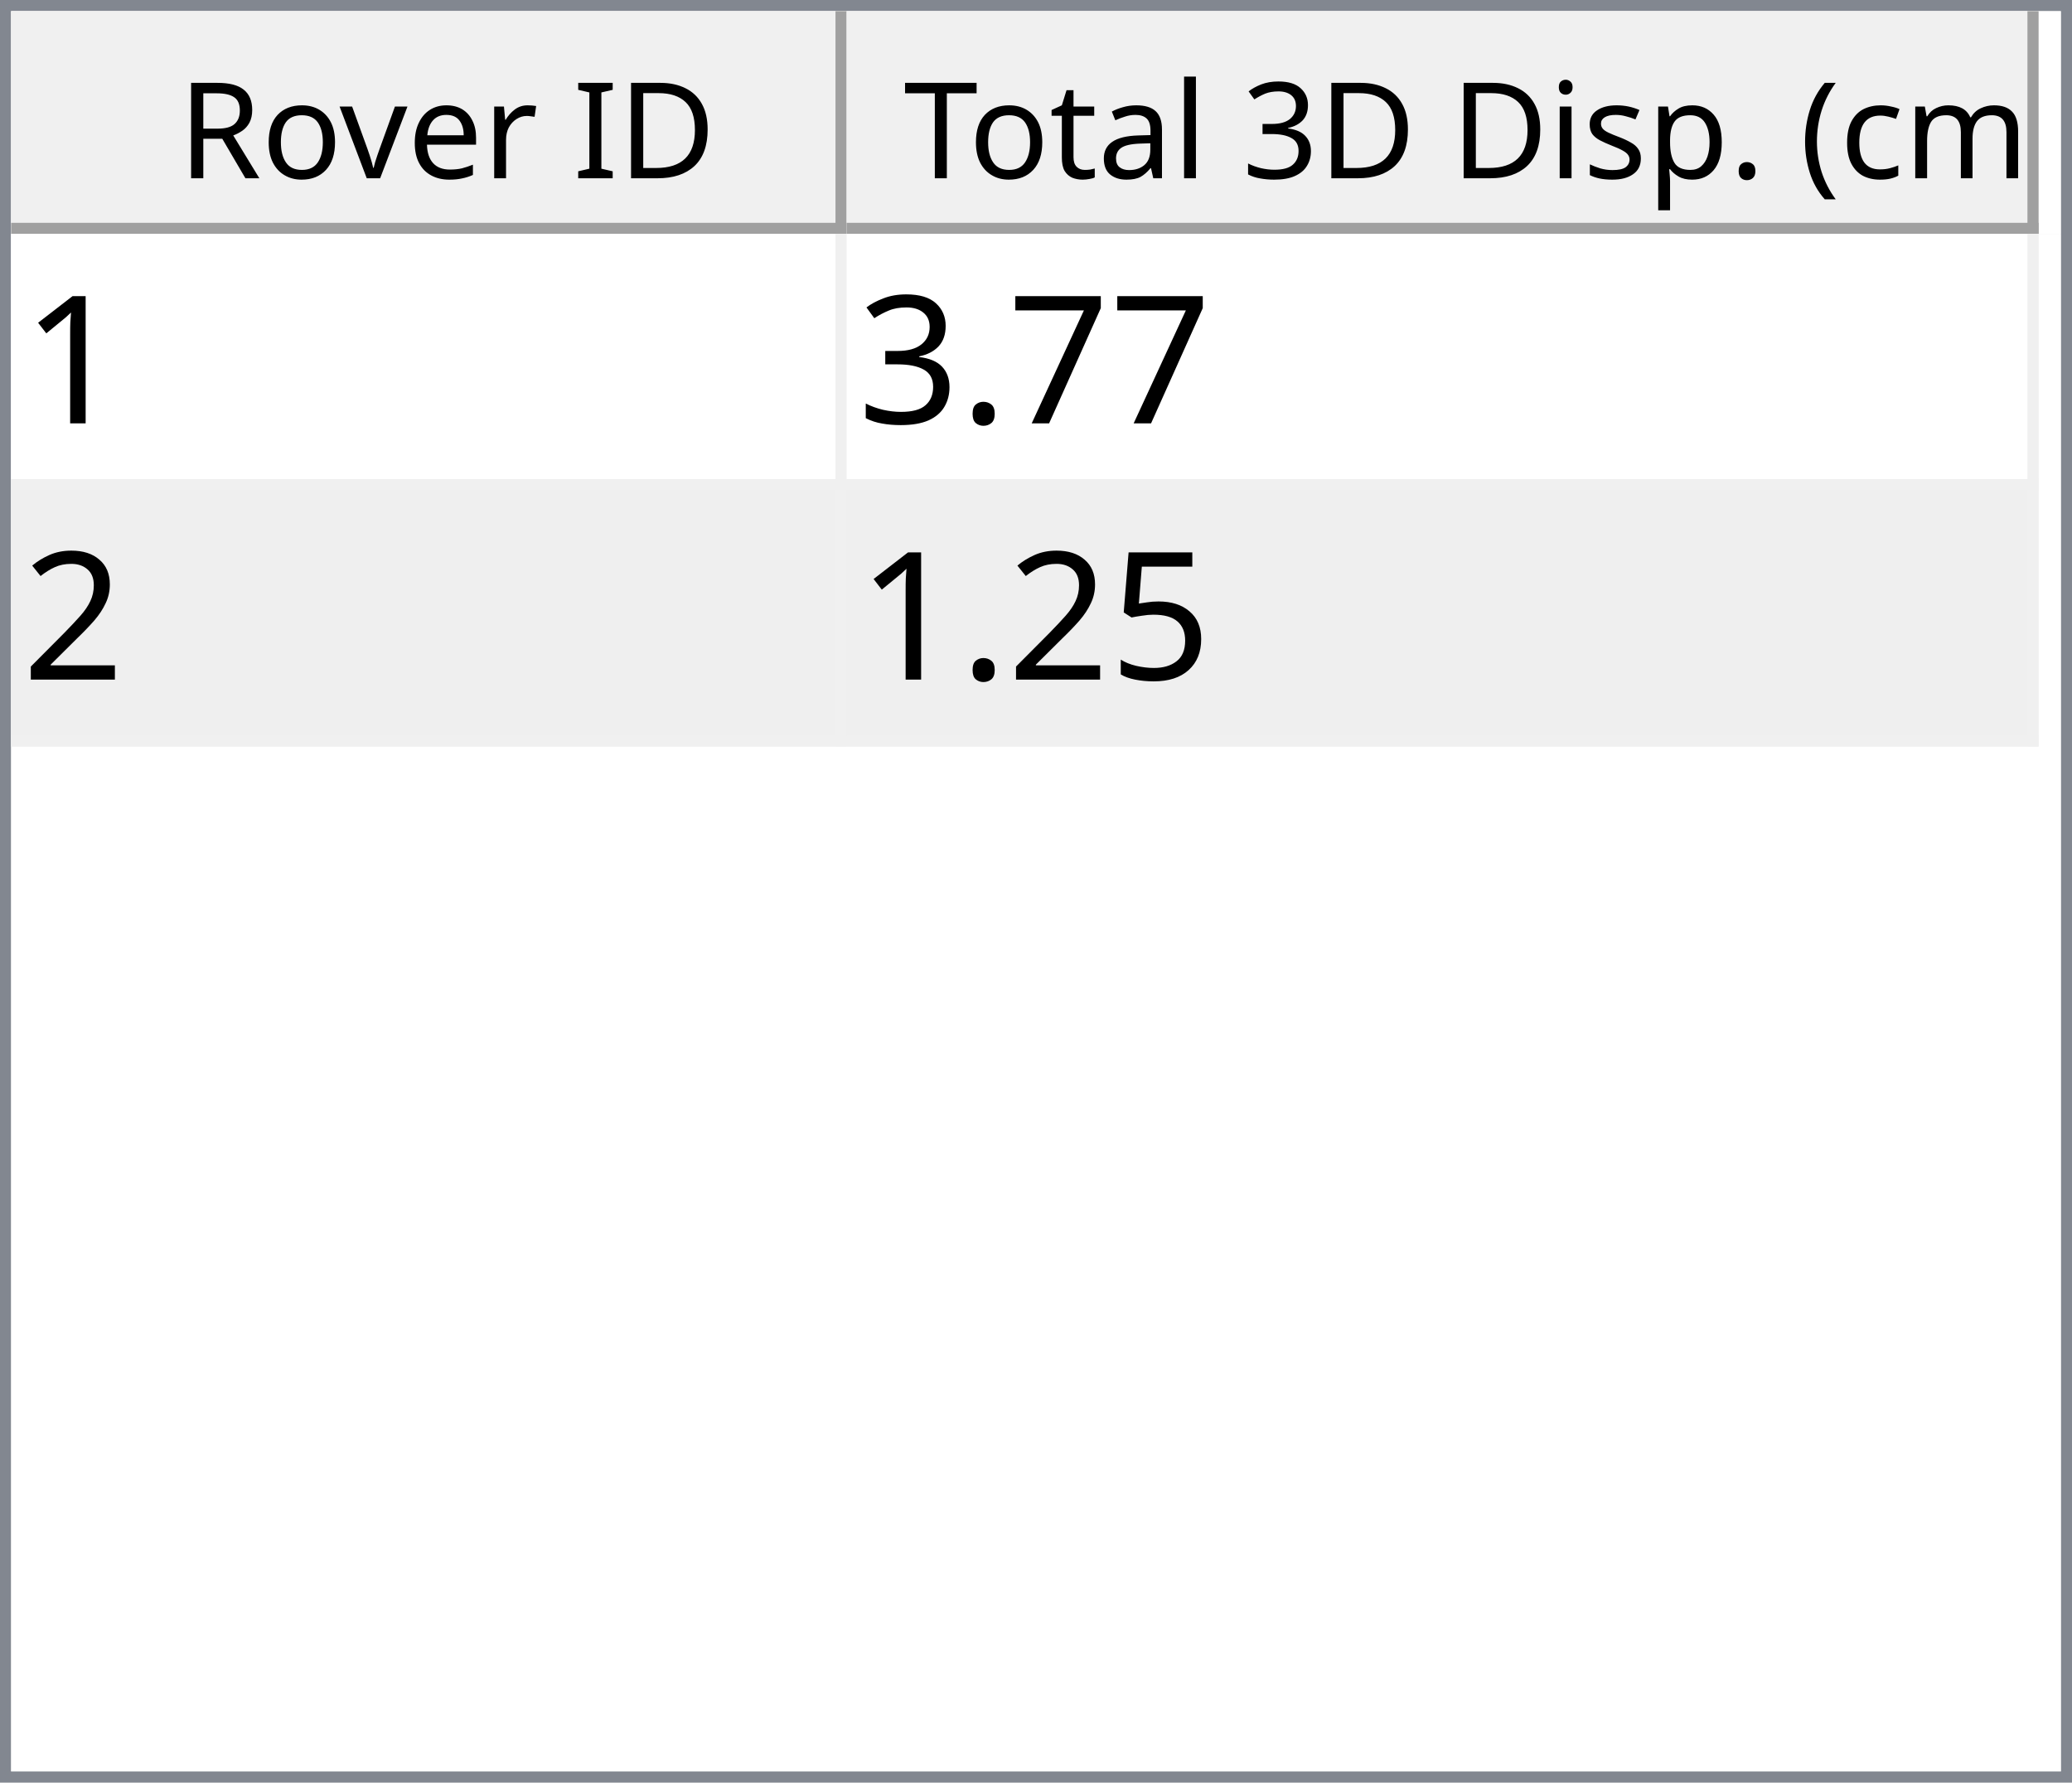
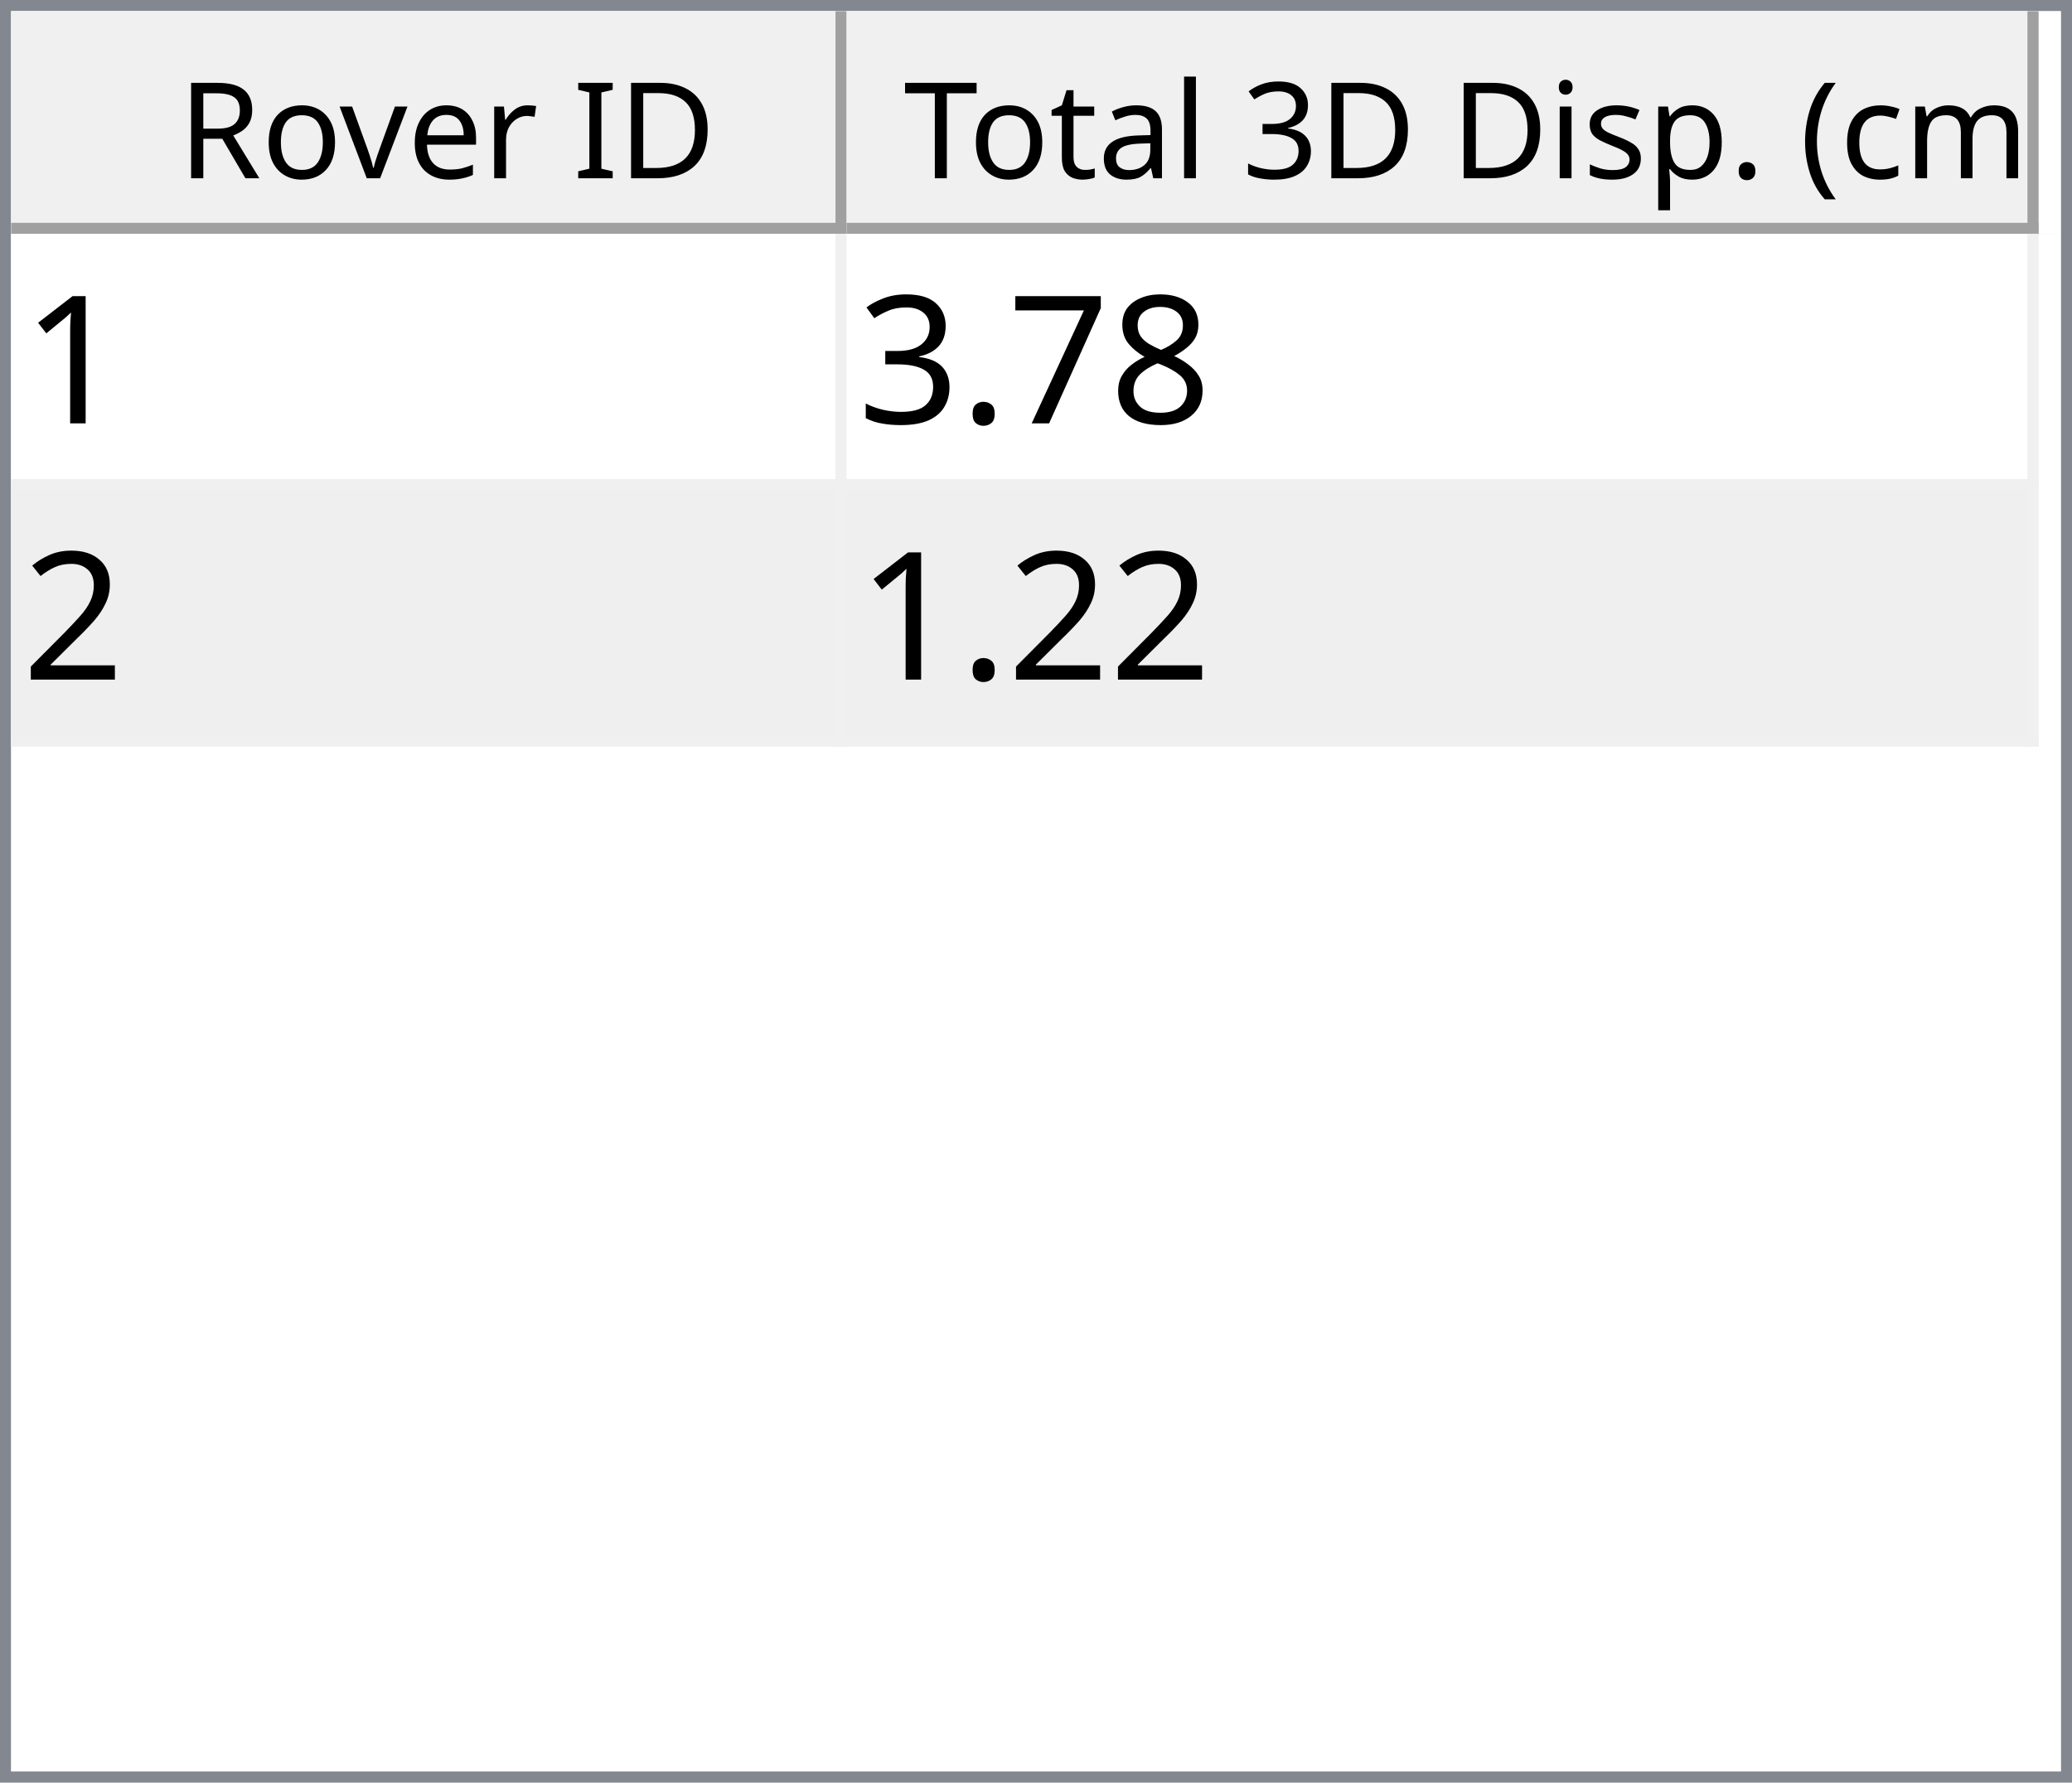
<svg xmlns="http://www.w3.org/2000/svg" style="fill-opacity:1; color-rendering:auto; color-interpolation:auto; text-rendering:auto; stroke:black; stroke-linecap:square; stroke-miterlimit:10; shape-rendering:auto; stroke-opacity:1; fill:black; stroke-dasharray:none; font-weight:normal; stroke-width:1; font-family:'Dialog'; font-style:normal; stroke-linejoin:miter; font-size:12px; stroke-dashoffset:0; image-rendering:auto;" width="186" height="160">
  <defs id="genericDefs" />
  <g>
    <defs id="defs1">
      <clipPath clipPathUnits="userSpaceOnUse" id="clipPath1">
        <path d="M0 0 L186 0 L186 160 L0 160 L0 0 Z" />
      </clipPath>
      <clipPath clipPathUnits="userSpaceOnUse" id="clipPath2">
        <path d="M0 0 L0 160 L186 160 L186 0 Z" />
      </clipPath>
      <clipPath clipPathUnits="userSpaceOnUse" id="clipPath3">
        <path d="M0 0 L0 20 L184 20 L184 0 Z" />
      </clipPath>
      <clipPath clipPathUnits="userSpaceOnUse" id="clipPath4">
        <path d="M0 0 L0 20 L75 20 L75 0 Z" />
      </clipPath>
      <clipPath clipPathUnits="userSpaceOnUse" id="clipPath5">
        <path d="M1 1 L1 19 L74 19 L74 1 Z" />
      </clipPath>
      <clipPath clipPathUnits="userSpaceOnUse" id="clipPath6">
        <path d="M0 0 L0 18 L73 18 L73 0 Z" />
      </clipPath>
      <clipPath clipPathUnits="userSpaceOnUse" id="clipPath7">
        <path d="M-0.5 -0.5 L-0.5 19.5 L74.5 19.5 L74.5 -0.5 Z" />
      </clipPath>
      <clipPath clipPathUnits="userSpaceOnUse" id="clipPath8">
        <path d="M0 0 L0 20 L107 20 L107 0 Z" />
      </clipPath>
      <clipPath clipPathUnits="userSpaceOnUse" id="clipPath9">
        <path d="M1 1 L1 19 L106 19 L106 1 Z" />
      </clipPath>
      <clipPath clipPathUnits="userSpaceOnUse" id="clipPath10">
        <path d="M0 0 L0 18 L105 18 L105 0 Z" />
      </clipPath>
      <clipPath clipPathUnits="userSpaceOnUse" id="clipPath11">
        <path d="M-0.5 -0.5 L-0.5 19.5 L106.5 19.5 L106.5 -0.5 Z" />
      </clipPath>
      <clipPath clipPathUnits="userSpaceOnUse" id="clipPath12">
        <path d="M0 0 L0 138 L184 138 L184 0 Z" />
      </clipPath>
      <clipPath clipPathUnits="userSpaceOnUse" id="clipPath13">
        <path d="M0 0 L0 46 L182 46 L182 0 Z" />
      </clipPath>
      <clipPath clipPathUnits="userSpaceOnUse" id="clipPath14">
        <path d="M-0.5 -0.5 L-0.5 45.5 L181.5 45.5 L181.5 -0.5 Z" />
      </clipPath>
      <clipPath clipPathUnits="userSpaceOnUse" id="clipPath15">
        <path d="M0 0 L0 22 L74 22 L74 0 Z" />
      </clipPath>
      <clipPath clipPathUnits="userSpaceOnUse" id="clipPath16">
        <path d="M0 0 L0 22 L106 22 L106 0 Z" />
      </clipPath>
      <font horiz-adv-x="64.551" id="font1">
        <font-face ascent="107.91" descent="25.098" units-per-em="100" style="font-style:normal; font-family:Segoe UI; font-weight:normal;" />
        <missing-glyph horiz-adv-x="64.551" d="M8.109 0 L8.109 68.266 L56.453 68.266 L56.453 0 L8.109 0 ZM15.328 7.234 L49.219 7.234 L49.219 61.031 L15.328 61.031 L15.328 7.234 Z" />
        <glyph unicode="D" horiz-adv-x="70.117" d="M9.188 0 L9.188 70.016 L28.516 70.016 Q65.531 70.016 65.531 35.891 Q65.531 19.672 55.25 9.836 Q44.969 0 27.734 0 L9.188 0 ZM17.391 62.594 L17.391 7.422 L27.828 7.422 Q41.609 7.422 49.273 14.797 Q56.938 22.172 56.938 35.688 Q56.938 62.594 28.328 62.594 L17.391 62.594 Z" />
        <glyph unicode="I" horiz-adv-x="26.611" d="M17.391 0 L9.188 0 L9.188 70.016 L17.391 70.016 L17.391 0 Z" />
        <glyph unicode=" " horiz-adv-x="27.393" d="" />
        <glyph unicode="r" horiz-adv-x="34.766" d="M34.188 41.891 Q32.078 43.5 28.125 43.5 Q23 43.5 19.555 38.672 Q16.109 33.844 16.109 25.484 L16.109 0 L8.109 0 L8.109 50 L16.109 50 L16.109 39.703 L16.312 39.703 Q18.016 44.969 21.531 47.922 Q25.047 50.875 29.391 50.875 Q32.516 50.875 34.188 50.203 L34.188 41.891 Z" />
        <glyph unicode="e" horiz-adv-x="52.295" d="M48.297 23 L12.984 23 Q13.188 14.656 17.484 10.109 Q21.781 5.562 29.297 5.562 Q37.75 5.562 44.828 11.141 L44.828 3.609 Q38.234 -1.172 27.391 -1.172 Q16.797 -1.172 10.742 5.641 Q4.688 12.453 4.688 24.812 Q4.688 36.469 11.305 43.82 Q17.922 51.172 27.734 51.172 Q37.547 51.172 42.922 44.828 Q48.297 38.484 48.297 27.203 L48.297 23 ZM40.094 29.781 Q40.047 36.719 36.75 40.578 Q33.453 44.438 27.594 44.438 Q21.922 44.438 17.969 40.383 Q14.016 36.328 13.094 29.781 L40.094 29.781 Z" />
        <glyph unicode="v" horiz-adv-x="47.9" d="M47.406 50 L27.484 0 L19.625 0 L0.688 50 L9.469 50 L22.172 13.672 Q23.578 9.672 23.922 6.688 L24.125 6.688 Q24.609 10.453 25.688 13.484 L38.969 50 L47.406 50 Z" />
        <glyph unicode="o" horiz-adv-x="58.594" d="M29 -1.172 Q17.922 -1.172 11.305 5.836 Q4.688 12.844 4.688 24.422 Q4.688 37.016 11.57 44.094 Q18.453 51.172 30.172 51.172 Q41.359 51.172 47.633 44.289 Q53.906 37.406 53.906 25.203 Q53.906 13.234 47.141 6.031 Q40.375 -1.172 29 -1.172 ZM29.594 44.438 Q21.875 44.438 17.383 39.188 Q12.891 33.938 12.891 24.703 Q12.891 15.828 17.43 10.695 Q21.969 5.562 29.594 5.562 Q37.359 5.562 41.531 10.594 Q45.703 15.625 45.703 24.906 Q45.703 34.281 41.531 39.359 Q37.359 44.438 29.594 44.438 Z" />
        <glyph unicode="R" horiz-adv-x="59.814" d="M59.375 0 L49.609 0 L37.891 19.625 Q36.281 22.359 34.766 24.289 Q33.25 26.219 31.664 27.438 Q30.078 28.656 28.25 29.219 Q26.422 29.781 24.125 29.781 L17.391 29.781 L17.391 0 L9.188 0 L9.188 70.016 L30.078 70.016 Q34.672 70.016 38.555 68.867 Q42.438 67.719 45.289 65.375 Q48.141 63.031 49.758 59.547 Q51.375 56.062 51.375 51.375 Q51.375 47.703 50.273 44.656 Q49.172 41.609 47.148 39.211 Q45.125 36.812 42.266 35.133 Q39.406 33.453 35.844 32.516 L35.844 32.328 Q37.594 31.547 38.891 30.547 Q40.188 29.547 41.359 28.18 Q42.531 26.812 43.68 25.078 Q44.828 23.344 46.234 21.047 L59.375 0 ZM17.391 62.594 L17.391 37.203 L28.516 37.203 Q31.594 37.203 34.203 38.133 Q36.812 39.062 38.719 40.797 Q40.625 42.531 41.703 45.047 Q42.781 47.562 42.781 50.688 Q42.781 56.297 39.141 59.445 Q35.5 62.594 28.609 62.594 L17.391 62.594 Z" />
        <glyph unicode=")" horiz-adv-x="30.176" d="M8.297 -15.922 L1.172 -15.922 Q16.406 2.344 16.406 26.812 Q16.406 51.469 1.078 70.016 L8.297 70.016 Q23.531 52.156 23.531 26.703 Q23.531 1.375 8.297 -15.922 Z" />
        <glyph unicode="m" horiz-adv-x="86.133" d="M79.109 0 L71.094 0 L71.094 28.719 Q71.094 37.016 68.531 40.727 Q65.969 44.438 59.906 44.438 Q54.781 44.438 51.195 39.75 Q47.609 35.062 47.609 28.516 L47.609 0 L39.594 0 L39.594 29.688 Q39.594 44.438 28.219 44.438 Q22.953 44.438 19.531 40.016 Q16.109 35.594 16.109 28.516 L16.109 0 L8.109 0 L8.109 50 L16.109 50 L16.109 42.094 L16.312 42.094 Q21.625 51.172 31.844 51.172 Q36.969 51.172 40.773 48.312 Q44.578 45.453 46 40.828 Q51.562 51.172 62.594 51.172 Q79.109 51.172 79.109 30.812 L79.109 0 Z" />
        <glyph unicode="c" horiz-adv-x="46.191" d="M42.188 2.297 Q36.422 -1.172 28.516 -1.172 Q17.828 -1.172 11.258 5.789 Q4.688 12.75 4.688 23.828 Q4.688 36.188 11.766 43.68 Q18.844 51.172 30.672 51.172 Q37.25 51.172 42.281 48.734 L42.281 40.531 Q36.719 44.438 30.375 44.438 Q22.703 44.438 17.797 38.945 Q12.891 33.453 12.891 24.516 Q12.891 15.719 17.508 10.641 Q22.125 5.562 29.891 5.562 Q36.422 5.562 42.188 9.906 L42.188 2.297 Z" />
        <glyph unicode="(" horiz-adv-x="30.176" d="M29.109 -15.922 L21.969 -15.922 Q6.844 1.375 6.844 26.703 Q6.844 52.156 21.969 70.016 L29.203 70.016 Q13.875 51.469 13.875 26.812 Q13.875 2.344 29.109 -15.922 Z" />
        <glyph unicode="." horiz-adv-x="21.68" d="M10.891 -1.078 Q8.641 -1.078 7.055 0.539 Q5.469 2.156 5.469 4.391 Q5.469 6.641 7.055 8.273 Q8.641 9.906 10.891 9.906 Q13.188 9.906 14.797 8.273 Q16.406 6.641 16.406 4.391 Q16.406 2.156 14.797 0.539 Q13.188 -1.078 10.891 -1.078 Z" />
        <glyph unicode="p" horiz-adv-x="58.789" d="M16.312 7.234 L16.109 7.234 L16.109 -23 L8.109 -23 L8.109 50 L16.109 50 L16.109 41.219 L16.312 41.219 Q22.219 51.172 33.594 51.172 Q43.266 51.172 48.688 44.461 Q54.109 37.75 54.109 26.469 Q54.109 13.922 48 6.375 Q41.891 -1.172 31.297 -1.172 Q21.578 -1.172 16.312 7.234 ZM16.109 27.391 L16.109 20.406 Q16.109 14.203 20.141 9.883 Q24.172 5.562 30.375 5.562 Q37.641 5.562 41.773 11.133 Q45.906 16.703 45.906 26.609 Q45.906 34.969 42.047 39.703 Q38.188 44.438 31.594 44.438 Q24.609 44.438 20.359 39.578 Q16.109 34.719 16.109 27.391 Z" />
        <glyph unicode="s" horiz-adv-x="42.432" d="M5.078 1.812 L5.078 10.406 Q11.625 5.562 19.484 5.562 Q30.031 5.562 30.031 12.594 Q30.031 14.594 29.125 15.992 Q28.219 17.391 26.68 18.461 Q25.141 19.531 23.07 20.383 Q21 21.234 18.609 22.172 Q15.281 23.484 12.766 24.828 Q10.25 26.172 8.57 27.859 Q6.891 29.547 6.031 31.695 Q5.172 33.844 5.172 36.719 Q5.172 40.234 6.789 42.945 Q8.406 45.656 11.086 47.484 Q13.766 49.312 17.211 50.242 Q20.656 51.172 24.312 51.172 Q30.812 51.172 35.938 48.922 L35.938 40.828 Q30.422 44.438 23.25 44.438 Q21 44.438 19.195 43.922 Q17.391 43.406 16.094 42.477 Q14.797 41.547 14.086 40.258 Q13.375 38.969 13.375 37.406 Q13.375 35.453 14.086 34.133 Q14.797 32.812 16.164 31.789 Q17.531 30.766 19.484 29.938 Q21.438 29.109 23.922 28.125 Q27.25 26.859 29.883 25.516 Q32.516 24.172 34.375 22.484 Q36.234 20.797 37.234 18.602 Q38.234 16.406 38.234 13.375 Q38.234 9.672 36.602 6.938 Q34.969 4.203 32.234 2.398 Q29.5 0.594 25.93 -0.289 Q22.359 -1.172 18.453 -1.172 Q10.75 -1.172 5.078 1.812 Z" />
        <glyph unicode="i" horiz-adv-x="24.219" d="M12.203 62.703 Q10.062 62.703 8.547 64.164 Q7.031 65.625 7.031 67.875 Q7.031 70.125 8.547 71.609 Q10.062 73.094 12.203 73.094 Q14.406 73.094 15.945 71.609 Q17.484 70.125 17.484 67.875 Q17.484 65.719 15.945 64.211 Q14.406 62.703 12.203 62.703 ZM16.109 0 L8.109 0 L8.109 50 L16.109 50 L16.109 0 Z" />
        <glyph unicode="3" horiz-adv-x="53.906" d="M46.531 19.828 Q46.531 15.094 44.75 11.211 Q42.969 7.328 39.719 4.57 Q36.469 1.812 31.93 0.297 Q27.391 -1.219 21.922 -1.219 Q11.922 -1.219 6 2.594 L6 11.188 Q13.094 5.609 22.219 5.609 Q25.875 5.609 28.828 6.539 Q31.781 7.469 33.906 9.227 Q36.031 10.984 37.18 13.477 Q38.328 15.969 38.328 19.094 Q38.328 32.812 18.797 32.812 L12.984 32.812 L12.984 39.594 L18.5 39.594 Q35.797 39.594 35.797 52.484 Q35.797 64.406 22.609 64.406 Q15.188 64.406 8.688 59.422 L8.688 67.188 Q15.375 71.188 24.609 71.188 Q29 71.188 32.57 69.969 Q36.141 68.75 38.68 66.555 Q41.219 64.359 42.609 61.281 Q44 58.203 44 54.5 Q44 40.672 30.031 36.719 L30.031 36.531 Q33.594 36.141 36.625 34.797 Q39.656 33.453 41.852 31.305 Q44.047 29.156 45.289 26.25 Q46.531 23.344 46.531 19.828 Z" />
        <glyph unicode="l" horiz-adv-x="24.219" d="M16.109 0 L8.109 0 L8.109 74.031 L16.109 74.031 L16.109 0 Z" />
        <glyph unicode="a" horiz-adv-x="50.879" d="M43.891 0 L35.891 0 L35.891 7.812 L35.688 7.812 Q30.469 -1.172 20.312 -1.172 Q12.844 -1.172 8.617 2.781 Q4.391 6.734 4.391 13.281 Q4.391 27.297 20.906 29.594 L35.891 31.688 Q35.891 44.438 25.594 44.438 Q16.547 44.438 9.281 38.281 L9.281 46.484 Q16.656 51.172 26.266 51.172 Q43.891 51.172 43.891 32.516 L43.891 0 ZM35.891 25.297 L23.828 23.641 Q18.266 22.859 15.43 20.875 Q12.594 18.891 12.594 13.875 Q12.594 10.203 15.211 7.883 Q17.828 5.562 22.172 5.562 Q28.125 5.562 32.008 9.742 Q35.891 13.922 35.891 20.312 L35.891 25.297 Z" />
        <glyph unicode="t" horiz-adv-x="33.887" d="M31.297 0.484 Q28.469 -1.078 23.828 -1.078 Q10.688 -1.078 10.688 13.578 L10.688 43.172 L2.094 43.172 L2.094 50 L10.688 50 L10.688 62.203 L18.703 64.797 L18.703 50 L31.297 50 L31.297 43.172 L18.703 43.172 L18.703 14.984 Q18.703 9.969 20.414 7.82 Q22.125 5.672 26.078 5.672 Q29.109 5.672 31.297 7.328 L31.297 0.484 Z" />
        <glyph unicode="T" horiz-adv-x="52.393" d="M50.594 62.594 L30.375 62.594 L30.375 0 L22.172 0 L22.172 62.594 L2 62.594 L2 70.016 L50.594 70.016 L50.594 62.594 Z" />
      </font>
      <font horiz-adv-x="75.0" id="font2">
        <font-face ascent="100.537" descent="21.973" units-per-em="100" style="font-style:normal; font-family:sans-serif; font-weight:normal;" />
        <missing-glyph horiz-adv-x="75.0" d="M12.5 0 L12.5 62.5 L62.5 62.5 L62.5 0 L12.5 0 ZM14.062 1.562 L60.938 1.562 L60.938 60.938 L14.062 60.938 L14.062 1.562 Z" />
        <glyph unicode="1" horiz-adv-x="55.615" d="M37.25 0 L28.469 0 L28.469 56 Q25.297 52.984 20.141 49.953 Q14.984 46.922 10.891 45.406 L10.891 53.906 Q18.266 57.375 23.781 62.305 Q29.297 67.234 31.594 71.875 L37.25 71.875 L37.25 0 Z" />
+         <glyph unicode="8" horiz-adv-x="55.615" d="M17.672 38.812 Q12.203 40.828 9.57 44.539 Q6.938 48.25 6.938 53.422 Q6.938 61.234 12.555 66.555 Q18.172 71.875 27.484 71.875 Q36.859 71.875 42.578 66.43 Q48.297 60.984 48.297 53.172 Q48.297 48.188 45.68 44.508 Q43.062 40.828 37.75 38.812 Q44.344 36.672 47.781 31.883 Q51.219 27.094 51.219 20.453 Q51.219 11.281 44.727 5.031 Q38.234 -1.219 27.641 -1.219 Q17.047 -1.219 10.547 5.055 Q4.047 11.328 4.047 20.703 Q4.047 27.688 7.594 32.398 Q11.141 37.109 17.672 38.812 ZM15.922 53.719 Q15.922 48.641 19.195 45.414 Q22.469 42.188 27.688 42.188 Q32.766 42.188 36.016 45.383 Q39.266 48.578 39.266 53.219 Q39.266 58.062 35.914 61.359 Q32.562 64.656 27.594 64.656 Q22.562 64.656 19.242 61.43 Q15.922 58.203 15.922 53.719 ZM13.094 20.656 Q13.094 16.891 14.875 13.375 Q16.656 9.859 20.172 7.93 Q23.688 6 27.734 6 Q34.031 6 38.133 10.055 Q42.234 14.109 42.234 20.359 Q42.234 26.703 38.016 30.859 Q33.797 35.016 27.438 35.016 Q21.234 35.016 17.164 30.914 Q13.094 26.812 13.094 20.656 Z" />
        <glyph unicode="7" horiz-adv-x="55.615" d="M4.734 62.203 L4.734 70.656 L51.078 70.656 L51.078 63.812 Q44.234 56.547 37.523 44.484 Q30.812 32.422 27.156 19.672 Q24.516 10.688 23.781 0 L14.75 0 Q14.891 8.453 18.062 20.414 Q21.234 32.375 27.172 43.484 Q33.109 54.594 39.797 62.203 L4.734 62.203 Z" />
        <glyph unicode="." horiz-adv-x="27.783" d="M9.078 0 L9.078 10.016 L19.094 10.016 L19.094 0 L9.078 0 Z" />
        <glyph unicode="3" horiz-adv-x="55.615" d="M4.203 18.891 L12.984 20.062 Q14.5 12.594 18.141 9.297 Q21.781 6 27 6 Q33.203 6 37.477 10.297 Q41.75 14.594 41.75 20.953 Q41.75 27 37.797 30.93 Q33.844 34.859 27.734 34.859 Q25.25 34.859 21.531 33.891 L22.516 41.609 Q23.391 41.5 23.922 41.5 Q29.547 41.5 34.039 44.43 Q38.531 47.359 38.531 53.469 Q38.531 58.297 35.258 61.477 Q31.984 64.656 26.812 64.656 Q21.688 64.656 18.266 61.43 Q14.844 58.203 13.875 51.766 L5.078 53.328 Q6.688 62.156 12.398 67.016 Q18.109 71.875 26.609 71.875 Q32.469 71.875 37.398 69.359 Q42.328 66.844 44.945 62.5 Q47.562 58.156 47.562 53.266 Q47.562 48.641 45.07 44.828 Q42.578 41.016 37.703 38.766 Q44.047 37.312 47.562 32.695 Q51.078 28.078 51.078 21.141 Q51.078 11.766 44.242 5.25 Q37.406 -1.266 26.953 -1.266 Q17.531 -1.266 11.305 4.352 Q5.078 9.969 4.203 18.891 Z" />
        <glyph unicode="2" horiz-adv-x="55.615" d="M50.344 8.453 L50.344 0 L3.031 0 Q2.938 3.172 4.047 6.109 Q5.859 10.938 9.836 15.625 Q13.812 20.312 21.344 26.469 Q33.016 36.031 37.117 41.625 Q41.219 47.219 41.219 52.203 Q41.219 57.422 37.477 61.008 Q33.734 64.594 27.734 64.594 Q21.391 64.594 17.578 60.789 Q13.766 56.984 13.719 50.25 L4.688 51.172 Q5.609 61.281 11.664 66.578 Q17.719 71.875 27.938 71.875 Q38.234 71.875 44.242 66.164 Q50.25 60.453 50.25 52 Q50.25 47.703 48.492 43.555 Q46.734 39.406 42.656 34.812 Q38.578 30.219 29.109 22.219 Q21.188 15.578 18.945 13.211 Q16.703 10.844 15.234 8.453 L50.344 8.453 Z" />
-         <glyph unicode="5" horiz-adv-x="55.615" d="M4.156 18.75 L13.375 19.531 Q14.406 12.797 18.141 9.398 Q21.875 6 27.156 6 Q33.5 6 37.891 10.789 Q42.281 15.578 42.281 23.484 Q42.281 31 38.062 35.352 Q33.844 39.703 27 39.703 Q22.75 39.703 19.336 37.773 Q15.922 35.844 13.969 32.766 L5.719 33.844 L12.641 70.609 L48.25 70.609 L48.25 62.203 L19.672 62.203 L15.828 42.969 Q22.266 47.469 29.344 47.469 Q38.719 47.469 45.164 40.969 Q51.609 34.469 51.609 24.266 Q51.609 14.547 45.953 7.469 Q39.062 -1.219 27.156 -1.219 Q17.391 -1.219 11.211 4.25 Q5.031 9.719 4.156 18.75 Z" />
      </font>
    </defs>
    <g style="fill:white; stroke:white;">
      <rect x="0" y="0" width="186" style="clip-path:url(#clipPath1); stroke:none;" height="160" />
    </g>
    <g style="fill:white; text-rendering:optimizeSpeed; color-rendering:optimizeSpeed; image-rendering:optimizeSpeed; shape-rendering:crispEdges; stroke:white; color-interpolation:sRGB;">
      <rect x="0" width="186" height="160" y="0" style="stroke:none;" />
      <path style="stroke:none;" d="M0 160 L186 160 L186 0 L0 0 Z" />
    </g>
    <g style="fill:rgb(240,240,240); font-family:'Segoe UI'; stroke:rgb(240,240,240);">
      <rect x="0" y="0" width="186" style="clip-path:url(#clipPath2); stroke:none;" height="160" />
    </g>
    <g style="fill:rgb(130,135,144); font-family:'Segoe UI'; stroke:rgb(130,135,144);">
      <path d="M0 0 L186 0 L186 160 L0 160 L0 0 ZM1 1 L185 1 L185 159 L1 159 L1 1 Z" style="fill-rule:evenodd; clip-path:url(#clipPath2); stroke:none;" />
    </g>
    <g style="fill:white; font-family:'Segoe UI'; stroke:white;" transform="translate(1,1)">
      <rect x="0" y="0" width="184" style="clip-path:url(#clipPath3); stroke:none;" height="20" />
    </g>
    <g style="fill:rgb(240,240,240); font-family:'Segoe UI'; stroke:rgb(240,240,240);" transform="translate(1,1)">
      <rect x="0" y="0" width="75" style="clip-path:url(#clipPath4); stroke:none;" height="20" />
    </g>
    <g style="font-family:'Segoe UI';" transform="translate(2,2)">
      <text x="14" xml:space="preserve" y="14" style="clip-path:url(#clipPath6); stroke:none;">Rover ID</text>
    </g>
    <g style="fill:rgb(160,160,160); font-family:'Segoe UI'; stroke:rgb(160,160,160); stroke-linejoin:bevel;" transform="translate(1.5,1.5)">
      <line x1="74" x2="74" y1="0" style="fill:none; clip-path:url(#clipPath7);" y2="19" />
    </g>
    <g style="fill:rgb(160,160,160); font-family:'Segoe UI'; stroke:rgb(160,160,160); stroke-linejoin:bevel;" transform="matrix(1,0,0,1,1,1) translate(0.5,0.5)">
      <line x1="0" x2="74" y1="19" style="fill:none; clip-path:url(#clipPath7);" y2="19" />
    </g>
    <g style="fill:rgb(240,240,240); font-family:'Segoe UI'; stroke:rgb(240,240,240);" transform="translate(76,1)">
      <rect x="0" y="0" width="107" style="clip-path:url(#clipPath8); stroke:none;" height="20" />
    </g>
    <g style="font-family:'Segoe UI';" transform="translate(77,2)">
      <text x="1" xml:space="preserve" y="14" style="clip-path:url(#clipPath10); stroke:none;"> Total 3D Disp. (cm)</text>
    </g>
    <g style="fill:rgb(160,160,160); font-family:'Segoe UI'; stroke:rgb(160,160,160); stroke-linejoin:bevel;" transform="translate(76.5,1.5)">
      <line x1="106" x2="106" y1="0" style="fill:none; clip-path:url(#clipPath11);" y2="19" />
    </g>
    <g style="fill:rgb(160,160,160); font-family:'Segoe UI'; stroke:rgb(160,160,160); stroke-linejoin:bevel;" transform="matrix(1,0,0,1,76,1) translate(0.5,0.5)">
      <line x1="0" x2="106" y1="19" style="fill:none; clip-path:url(#clipPath11);" y2="19" />
    </g>
    <g style="fill:white; font-family:'Segoe UI'; stroke:white;" transform="translate(1,21)">
      <rect x="0" y="0" width="184" style="clip-path:url(#clipPath12); stroke:none;" height="138" />
    </g>
    <g style="fill:rgb(240,240,240); font-size:16px; font-family:sans-serif; stroke:rgb(240,240,240);" transform="translate(1,21)">
      <rect x="0" y="0" width="182" style="clip-path:url(#clipPath13); stroke:none;" height="46" />
      <line transform="translate(0.5,0.5)" x1="0" x2="181" y1="22" style="clip-path:url(#clipPath14); fill:none; stroke-linejoin:bevel;" y2="22" />
    </g>
    <g transform="matrix(1,0,0,1,1,21) translate(0.5,0.5)" style="fill:rgb(240,240,240); font-size:16px; font-family:sans-serif; stroke:rgb(240,240,240); stroke-linejoin:bevel;">
      <line x1="0" x2="181" y1="45" style="fill:none; clip-path:url(#clipPath14);" y2="45" />
    </g>
    <g transform="matrix(1,0,0,1,1,21) translate(0.5,0.5)" style="fill:rgb(240,240,240); font-size:16px; font-family:sans-serif; stroke:rgb(240,240,240); stroke-linejoin:bevel;">
      <line x1="74" x2="74" y1="0" style="fill:none; clip-path:url(#clipPath14);" y2="45" />
    </g>
    <g transform="matrix(1,0,0,1,1,21) translate(0.5,0.5)" style="fill:rgb(240,240,240); font-size:16px; font-family:sans-serif; stroke:rgb(240,240,240); stroke-linejoin:bevel;">
      <line x1="181" x2="181" y1="0" style="fill:none; clip-path:url(#clipPath14);" y2="45" />
    </g>
    <g style="fill:white; font-size:16px; font-family:sans-serif; stroke:white;" transform="matrix(1,0,0,1,1,21)">
      <rect x="0" y="0" width="74" style="clip-path:url(#clipPath15); stroke:none;" height="22" />
      <text x="1" y="17" style="fill:black; clip-path:url(#clipPath15); stroke:none;" xml:space="preserve">1</text>
    </g>
    <g style="fill:white; font-size:16px; font-family:sans-serif; stroke:white;" transform="matrix(1,0,0,1,1,21) translate(75,0)">
      <rect x="0" y="0" width="106" style="clip-path:url(#clipPath16); stroke:none;" height="22" />
-       <text x="1" y="17" style="fill:black; clip-path:url(#clipPath16); stroke:none;" xml:space="preserve">3.77</text>
+       <text x="1" y="17" style="fill:black; clip-path:url(#clipPath16); stroke:none;" xml:space="preserve">3.78</text>
    </g>
    <g style="fill:rgb(239,239,239); font-size:16px; font-family:sans-serif; stroke:rgb(239,239,239);" transform="matrix(1,0,0,1,1,21) translate(0,23)">
      <rect x="0" y="0" width="74" style="clip-path:url(#clipPath15); stroke:none;" height="22" />
      <text x="1" y="17" style="fill:black; clip-path:url(#clipPath15); stroke:none;" xml:space="preserve">2</text>
    </g>
    <g style="fill:rgb(239,239,239); font-size:16px; font-family:sans-serif; stroke:rgb(239,239,239);" transform="matrix(1,0,0,1,1,21) translate(75,23)">
      <rect x="0" y="0" width="106" style="clip-path:url(#clipPath16); stroke:none;" height="22" />
-       <text x="1" y="17" style="fill:black; clip-path:url(#clipPath16); stroke:none;" xml:space="preserve">1.25</text>
+       <text x="1" y="17" style="fill:black; clip-path:url(#clipPath16); stroke:none;" xml:space="preserve">1.22</text>
    </g>
  </g>
</svg>
